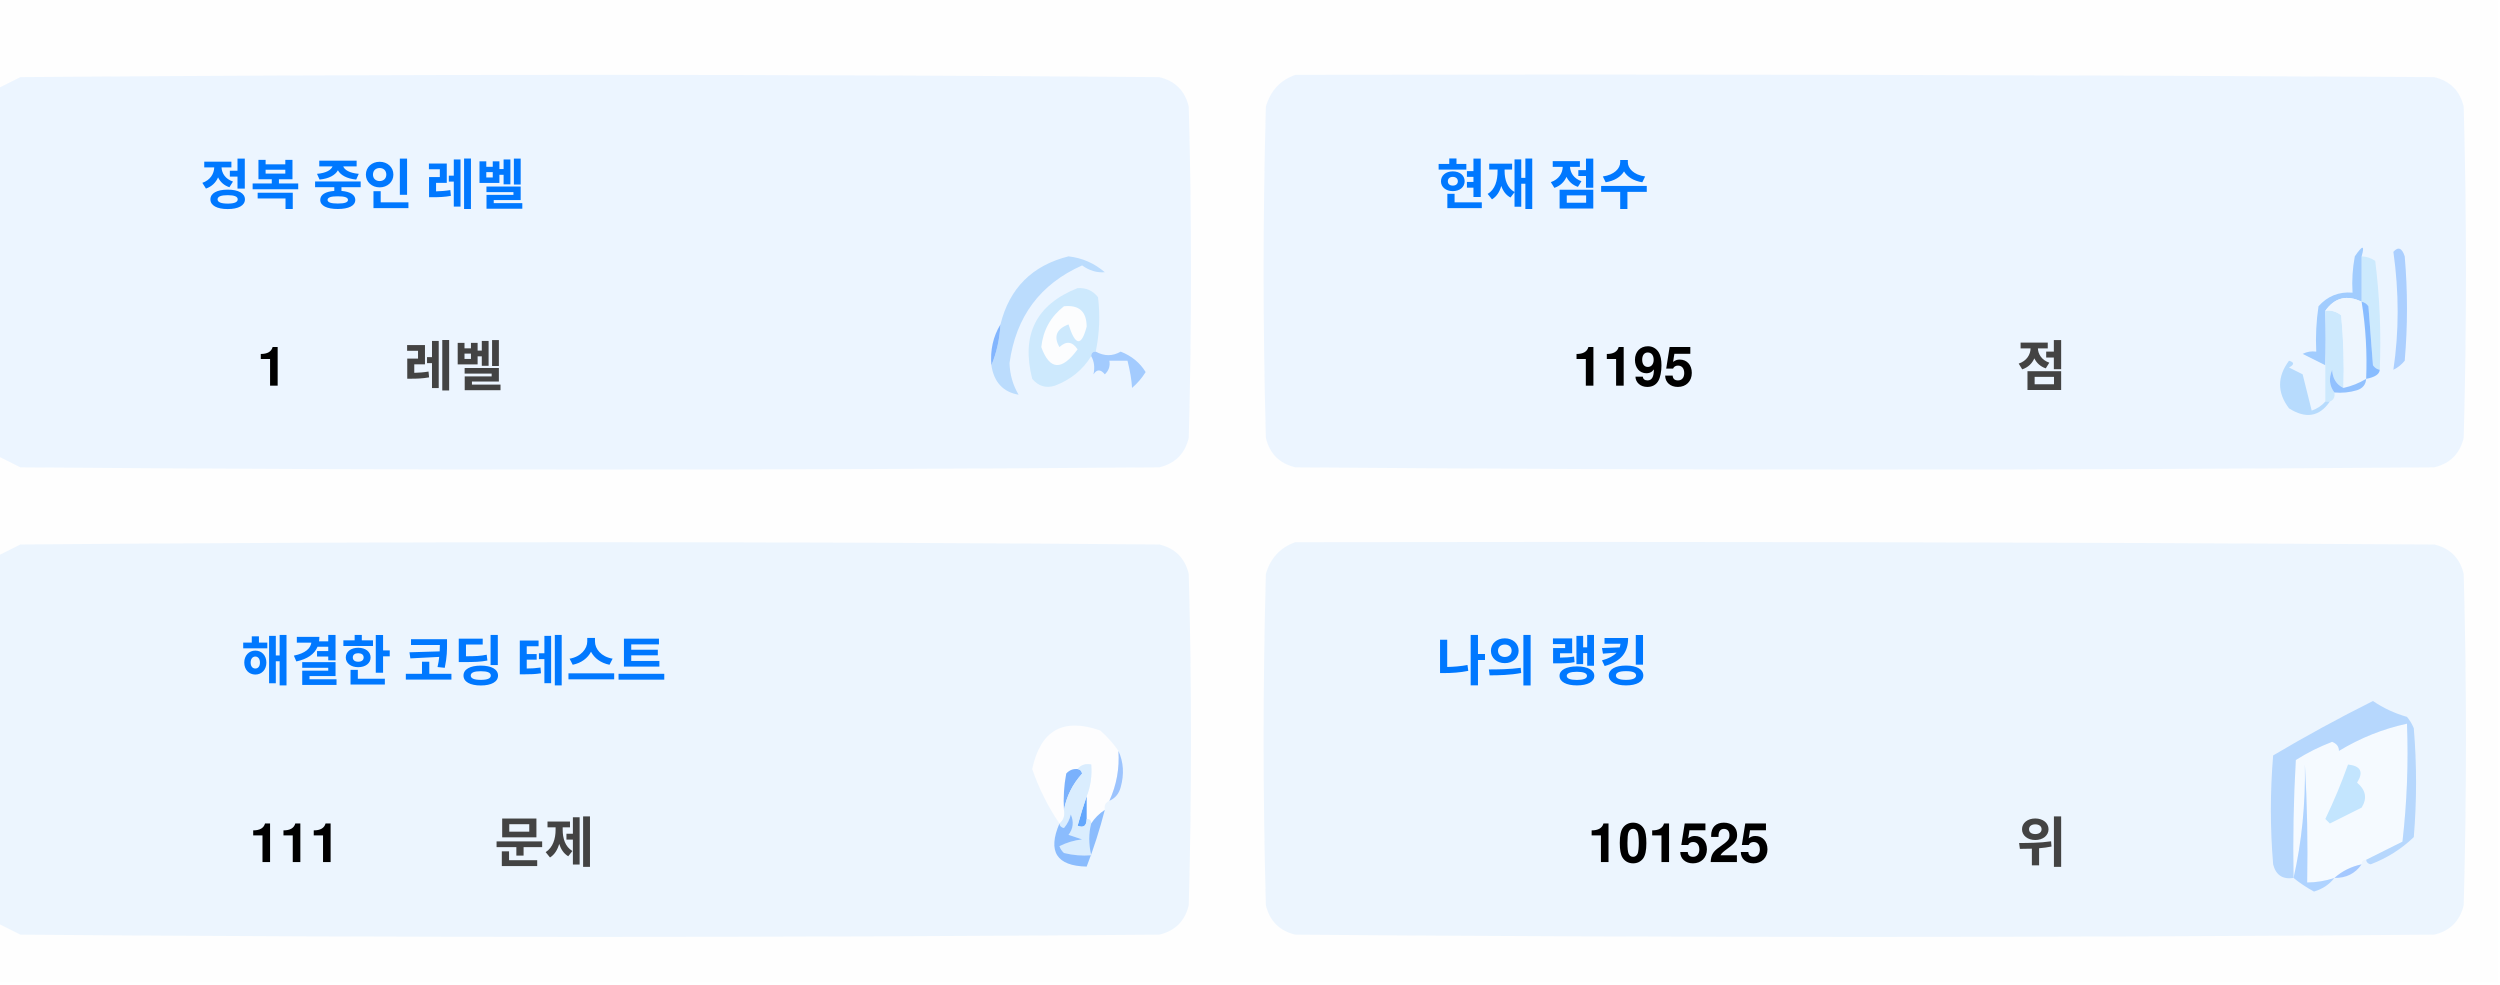
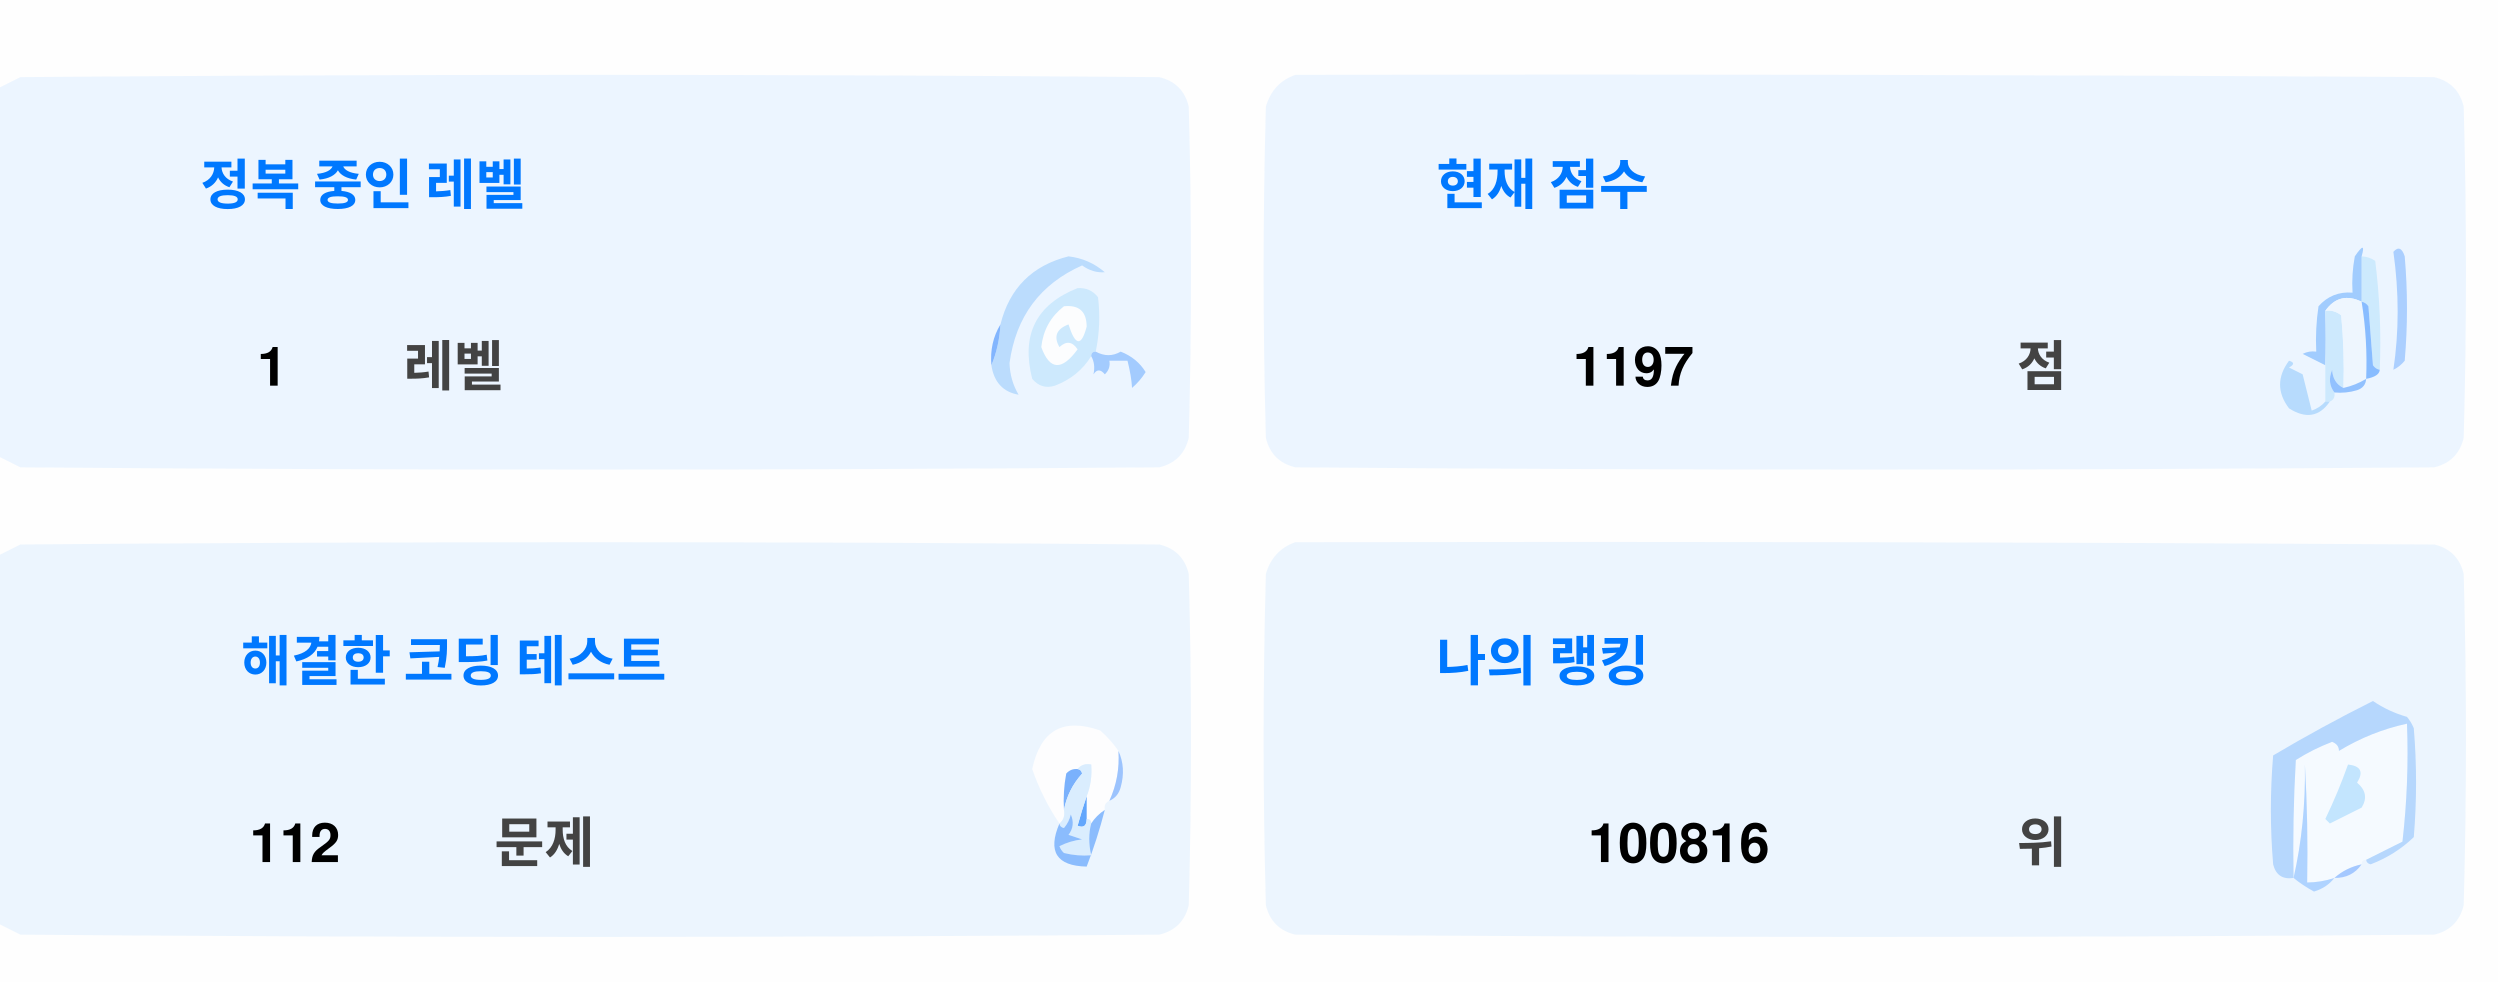
<svg xmlns="http://www.w3.org/2000/svg" version="1.1" width="551px" height="217px" style="shape-rendering:geometricPrecision; text-rendering:geometricPrecision; image-rendering:optimizeQuality; fill-rule:evenodd; clip-rule:evenodd">
  <style>.title {fill: #434343;font-size: 1rem;line-height: 1.5rem;font-weight: bold;font-family: -apple-system, BlinkMacSystemFont, Segoe UI, Helvetica, Arial, sans-serif, Apple Color Emoji, Segoe UI Emoji;}.desc {fill: #434343;font-size: 2.5rem;font-weight: bold;line-height: 1.5rem;font-family: -apple-system, BlinkMacSystemFont, Segoe UI, Helvetica, Arial, sans-serif, Apple Color Emoji, Segoe UI Emoji;}.desc-2 {fill: #434343;font-size: 1rem;font-weight: bold;line-height: 1.5rem;font-family: -apple-system, BlinkMacSystemFont, Segoe UI, Helvetica, Arial, sans-serif, Apple Color Emoji, Segoe UI Emoji;}.text, .desc {animation: twinkling 4s ease-in-out infinite;}@keyframes twinkling {40% { opacity: 1; }50% { opacity: 0.5; }60% { opacity: 1; }70% { opacity: 0.5; }80% { opacity: 1; }}</style>
  <g>
    <path style="opacity:1" fill="#fefefe" d="M -0.5,-0.5 C 183.167,-0.5 366.833,-0.5 550.5,-0.5C 550.5,71.833 550.5,144.167 550.5,216.5C 366.833,216.5 183.167,216.5 -0.5,216.5C -0.5,212.167 -0.5,207.833 -0.5,203.5C 1.14,204.32 2.807,205.153 4.5,206C 88.167,206.667 171.833,206.667 255.5,206C 259,205.167 261.167,203 262,199.5C 262.667,175.167 262.667,150.833 262,126.5C 261.167,123 259,120.833 255.5,120C 171.833,119.333 88.167,119.333 4.5,120C 2.807,120.847 1.14,121.68 -0.5,122.5C -0.5,115.167 -0.5,107.833 -0.5,100.5C 1.14,101.32 2.807,102.153 4.5,103C 88.167,103.667 171.833,103.667 255.5,103C 259,102.167 261.167,100 262,96.5C 262.667,72.167 262.667,47.833 262,23.5C 261.167,20 259,17.833 255.5,17C 171.833,16.333 88.167,16.333 4.5,17C 2.807,17.847 1.14,18.68 -0.5,19.5C -0.5,12.833 -0.5,6.167 -0.5,-0.5 Z" />
  </g>
  <g>
    <path style="opacity:1" fill="#ecf5ff" d="M -0.5,100.5 C -0.5,73.5 -0.5,46.5 -0.5,19.5C 1.14,18.68 2.807,17.847 4.5,17C 88.167,16.333 171.833,16.333 255.5,17C 259,17.833 261.167,20 262,23.5C 262.667,47.833 262.667,72.167 262,96.5C 261.167,100 259,102.167 255.5,103C 171.833,103.667 88.167,103.667 4.5,103C 2.807,102.153 1.14,101.32 -0.5,100.5 Z" />
  </g>
  <g>
    <path style="opacity:1" fill="#ecf5ff" d="M 285.5,16.5 C 369.167,16.333 452.834,16.5 536.5,17C 540,17.833 542.167,20 543,23.5C 543.667,47.833 543.667,72.167 543,96.5C 542.167,100 540,102.167 536.5,103C 452.833,103.667 369.167,103.667 285.5,103C 282,102.167 279.833,100 279,96.5C 278.333,72.167 278.333,47.833 279,23.5C 280.018,19.985 282.185,17.652 285.5,16.5 Z" />
  </g>
  <g>
    <path style="opacity:1" fill="#cdeafd" d="M 520.5,56.5 C 521.583,56.539 522.583,56.873 523.5,57.5C 524.498,65.472 524.831,73.472 524.5,81.5C 523.883,81.389 523.383,81.056 523,80.5C 522.667,76.167 522.333,71.833 522,67.5C 521.617,66.944 521.117,66.611 520.5,66.5C 520.5,63.167 520.5,59.833 520.5,56.5 Z" />
  </g>
  <g>
    <path style="opacity:1" fill="#abcfff" d="M 527.5,55.5 C 528.566,54.308 529.399,54.641 530,56.5C 530.667,64.167 530.667,71.833 530,79.5C 529.311,80.357 528.478,81.023 527.5,81.5C 528.758,73.08 528.758,64.414 527.5,55.5 Z" />
  </g>
  <g>
    <path style="opacity:1" fill="#bbdcfd" d="M 218.5,80.5 C 219.657,77.727 220.324,74.727 220.5,71.5C 222.49,63.51 227.49,58.51 235.5,56.5C 238.528,56.847 241.194,58.014 243.5,60C 241.744,60.141 240.078,59.641 238.5,58.5C 229.247,62.607 223.914,69.773 222.5,80C 222.565,82.526 223.232,84.859 224.5,87C 221.07,86.397 219.07,84.231 218.5,80.5 Z" />
  </g>
  <g>
    <path style="opacity:1" fill="#cde9fd" d="M 241.5,77.5 C 240.833,77.5 240.5,77.833 240.5,78.5C 238.628,81.529 235.961,83.695 232.5,85C 230.536,85.624 228.869,85.124 227.5,83.5C 225.021,73.791 228.354,67.124 237.5,63.5C 239.374,63.39 240.874,64.056 242,65.5C 242.497,69.524 242.331,73.524 241.5,77.5 Z" />
  </g>
  <g>
    <path style="opacity:1" fill="#fcfdfe" d="M 234.5,67.5 C 237.826,67.162 239.493,68.662 239.5,72C 238.334,76.434 237,76.267 235.5,71.5C 232.832,72.515 232.166,74.182 233.5,76.5C 235.017,75.089 236.351,75.256 237.5,77C 234.006,81.771 231.34,81.605 229.5,76.5C 229.904,72.771 231.571,69.771 234.5,67.5 Z" />
  </g>
  <g>
    <path style="opacity:1" fill="#a1ccfe" d="M 520.5,56.5 C 520.5,59.833 520.5,63.167 520.5,66.5C 517.238,64.922 514.572,65.589 512.5,68.5C 512.617,72.81 512.617,76.81 512.5,80.5C 510.86,79.68 509.193,78.847 507.5,78C 508.448,77.517 509.448,77.35 510.5,77.5C 510.335,74.15 510.502,70.817 511,67.5C 512.995,65.253 515.495,64.253 518.5,64.5C 518.336,61.813 518.503,59.146 519,56.5C 520.731,53.969 521.231,53.969 520.5,56.5 Z" />
  </g>
  <g>
    <path style="opacity:1" fill="#cde9fd" d="M 512.5,68.5 C 513.822,68.33 514.989,68.663 516,69.5C 516.499,74.823 516.666,80.156 516.5,85.5C 514.955,84.77 514.122,83.437 514,81.5C 513.22,83.387 513.387,85.054 514.5,86.5C 514.672,87.492 514.338,88.158 513.5,88.5C 513.167,88.5 512.833,88.5 512.5,88.5C 512.5,85.833 512.5,83.167 512.5,80.5C 512.617,76.81 512.617,72.81 512.5,68.5 Z" />
  </g>
  <g>
    <path style="opacity:1" fill="#eef6fe" d="M 520.5,66.5 C 521.407,72.106 521.74,77.773 521.5,83.5C 519.95,84.441 518.284,85.108 516.5,85.5C 516.666,80.156 516.499,74.823 516,69.5C 514.989,68.663 513.822,68.33 512.5,68.5C 514.572,65.589 517.238,64.922 520.5,66.5 Z" />
  </g>
  <g>
    <path style="opacity:1" fill="#88bcff" d="M 520.5,66.5 C 521.117,66.611 521.617,66.944 522,67.5C 522.333,71.833 522.667,76.167 523,80.5C 523.383,81.056 523.883,81.389 524.5,81.5C 524.445,82.469 523.445,83.136 521.5,83.5C 521.74,77.773 521.407,72.106 520.5,66.5 Z" />
  </g>
  <g>
    <path style="opacity:1" fill="#82b5fe" d="M 220.5,71.5 C 220.324,74.727 219.657,77.727 218.5,80.5C 218.215,77.171 218.882,74.171 220.5,71.5 Z" />
  </g>
  <g>
    <path style="opacity:1" fill="#a3cbfe" d="M 240.5,78.5 C 240.5,77.833 240.833,77.5 241.5,77.5C 243.391,78.536 245.224,78.536 247,77.5C 249.391,78.429 251.225,79.929 252.5,82C 251.681,83.319 250.681,84.486 249.5,85.5C 249.409,83.777 249.075,81.777 248.5,79.5C 247.167,79.5 245.833,79.5 244.5,79.5C 244.719,80.675 244.386,81.675 243.5,82.5C 242.575,81.359 241.741,81.359 241,82.5C 241.331,80.981 241.164,79.648 240.5,78.5 Z" />
  </g>
  <g>
    <path style="opacity:1" fill="#b7dbfd" d="M 512.5,88.5 C 512.833,88.5 513.167,88.5 513.5,88.5C 511.199,91.857 508.199,92.357 504.5,90C 501.872,86.535 501.872,83.035 504.5,79.5C 505.696,79.846 505.696,80.346 504.5,81C 505.5,81.5 506.5,82 507.5,82.5C 508.167,85.167 508.833,87.833 509.5,90.5C 510.739,90.058 511.739,89.391 512.5,88.5 Z" />
  </g>
  <g>
    <path style="opacity:1" fill="#92c1fe" d="M 516.5,85.5 C 518.284,85.108 519.95,84.441 521.5,83.5C 521.423,84.75 520.756,85.583 519.5,86C 517.866,86.493 516.199,86.66 514.5,86.5C 513.387,85.054 513.22,83.387 514,81.5C 514.122,83.437 514.955,84.77 516.5,85.5 Z" />
  </g>
  <g>
    <path style="opacity:1" fill="#ecf5fe" d="M -0.5,203.5 C -0.5,176.5 -0.5,149.5 -0.5,122.5C 1.14,121.68 2.807,120.847 4.5,120C 88.167,119.333 171.833,119.333 255.5,120C 259,120.833 261.167,123 262,126.5C 262.667,150.833 262.667,175.167 262,199.5C 261.167,203 259,205.167 255.5,206C 171.833,206.667 88.167,206.667 4.5,206C 2.807,205.153 1.14,204.32 -0.5,203.5 Z" />
  </g>
  <g>
    <path style="opacity:1" fill="#ecf5fe" d="M 285.5,119.5 C 369.167,119.333 452.834,119.5 536.5,120C 540,120.833 542.167,123 543,126.5C 543.667,150.833 543.667,175.167 543,199.5C 542.167,203 540,205.167 536.5,206C 452.833,206.667 369.167,206.667 285.5,206C 282,205.167 279.833,203 279,199.5C 278.333,175.167 278.333,150.833 279,126.5C 280.018,122.985 282.185,120.652 285.5,119.5 Z" />
  </g>
  <g>
    <path style="opacity:1" fill="#fdfdfe" d="M 246.5,165.5 C 246.758,169.367 246.092,173.034 244.5,176.5C 243.662,176.842 243.328,177.508 243.5,178.5C 242.272,179.306 241.272,180.306 240.5,181.5C 240.5,180.833 240.167,180.5 239.5,180.5C 239.5,178.833 239.5,177.167 239.5,175.5C 240.369,173.283 240.702,170.95 240.5,168.5C 239.209,168.263 238.209,168.596 237.5,169.5C 236.504,169.414 235.671,169.748 235,170.5C 234.503,173.146 234.336,175.813 234.5,178.5C 234.737,179.791 234.404,180.791 233.5,181.5C 230.986,177.806 228.986,173.806 227.5,169.5C 229.309,160.957 234.309,158.124 242.5,161C 244.07,162.397 245.404,163.897 246.5,165.5 Z" />
  </g>
  <g>
    <path style="opacity:1" fill="#f5faff" d="M 521.5,189.5 C 520.833,189.5 520.5,189.833 520.5,190.5C 518.181,190.992 516.181,191.992 514.5,193.5C 512.565,194.15 510.565,194.483 508.5,194.5C 508.666,185.827 508.5,177.16 508,168.5C 508.141,177.227 507.308,185.56 505.5,193.5C 505.334,184.827 505.5,176.16 506,167.5C 508.527,165.903 511.194,164.57 514,163.5C 515.011,163.892 515.511,164.559 515.5,165.5C 520.21,162.641 525.21,160.641 530.5,159.5C 530.831,168.192 530.498,176.859 529.5,185.5C 526.807,186.847 524.14,188.18 521.5,189.5 Z" />
  </g>
  <g>
    <path style="opacity:1" fill="#b6d7fd" d="M 521.5,189.5 C 524.14,188.18 526.807,186.847 529.5,185.5C 530.498,176.859 530.831,168.192 530.5,159.5C 525.21,160.641 520.21,162.641 515.5,165.5C 515.511,164.559 515.011,163.892 514,163.5C 511.194,164.57 508.527,165.903 506,167.5C 505.5,176.16 505.334,184.827 505.5,193.5C 503.089,193.863 501.589,192.863 501,190.5C 500.333,182.5 500.333,174.5 501,166.5C 508.173,162.246 515.507,158.246 523,154.5C 525.304,156.068 527.804,157.235 530.5,158C 531.126,158.75 531.626,159.584 532,160.5C 532.667,168.5 532.667,176.5 532,184.5C 529.292,187.111 526.125,189.111 522.5,190.5C 521.893,190.376 521.56,190.043 521.5,189.5 Z" />
  </g>
  <g>
    <path style="opacity:1" fill="#c3e5fe" d="M 517.5,168.5 C 520.317,168.801 520.984,170.134 519.5,172.5C 521.439,174.122 521.772,175.956 520.5,178C 518.167,179.167 515.833,180.333 513.5,181.5C 513.167,181.167 512.833,180.833 512.5,180.5C 514.414,176.515 516.081,172.515 517.5,168.5 Z" />
  </g>
  <g>
    <path style="opacity:1" fill="#7ab1fc" d="M 237.5,169.5 C 238.043,169.56 238.376,169.893 238.5,170.5C 236.395,172.836 235.062,175.503 234.5,178.5C 234.336,175.813 234.503,173.146 235,170.5C 235.671,169.748 236.504,169.414 237.5,169.5 Z" />
  </g>
  <g>
    <path style="opacity:1" fill="#afd3ff" d="M 514.5,193.5 C 513.378,194.947 511.878,195.947 510,196.5C 508.348,195.601 506.848,194.601 505.5,193.5C 507.308,185.56 508.141,177.227 508,168.5C 508.5,177.16 508.666,185.827 508.5,194.5C 510.565,194.483 512.565,194.15 514.5,193.5 Z" />
  </g>
  <g>
    <path style="opacity:1" fill="#9cc3fd" d="M 246.5,165.5 C 247.634,167.966 247.801,170.633 247,173.5C 246.623,174.942 245.79,175.942 244.5,176.5C 246.092,173.034 246.758,169.367 246.5,165.5 Z" />
  </g>
  <g>
    <path style="opacity:1" fill="#62a6fc" d="M 239.5,175.5 C 239.5,177.167 239.5,178.833 239.5,180.5C 239.483,182.028 238.816,182.528 237.5,182C 238.117,179.723 238.784,177.556 239.5,175.5 Z" />
  </g>
  <g>
    <path style="opacity:1" fill="#daedfe" d="M 237.5,169.5 C 238.209,168.596 239.209,168.263 240.5,168.5C 240.702,170.95 240.369,173.283 239.5,175.5C 238.784,177.556 238.117,179.723 237.5,182C 238.816,182.528 239.483,182.028 239.5,180.5C 240.167,180.5 240.5,180.833 240.5,181.5C 239.918,183.669 239.918,186.002 240.5,188.5C 238.473,188.662 236.473,188.495 234.5,188C 234.043,187.586 233.709,187.086 233.5,186.5C 235.078,185.702 236.744,185.202 238.5,185C 237.5,184.667 236.5,184.333 235.5,184C 236.554,182.612 236.72,181.112 236,179.5C 235.751,180.624 235.251,181.624 234.5,182.5C 233.893,182.376 233.56,182.043 233.5,181.5C 234.404,180.791 234.737,179.791 234.5,178.5C 235.062,175.503 236.395,172.836 238.5,170.5C 238.376,169.893 238.043,169.56 237.5,169.5 Z" />
  </g>
  <g>
    <path style="opacity:1" fill="#8bbcfd" d="M 243.5,178.5 C 242.395,182.803 241.062,186.969 239.5,191C 232.857,190.847 230.857,187.68 233.5,181.5C 233.56,182.043 233.893,182.376 234.5,182.5C 235.251,181.624 235.751,180.624 236,179.5C 236.72,181.112 236.554,182.612 235.5,184C 236.5,184.333 237.5,184.667 238.5,185C 236.744,185.202 235.078,185.702 233.5,186.5C 233.709,187.086 234.043,187.586 234.5,188C 236.473,188.495 238.473,188.662 240.5,188.5C 239.918,186.002 239.918,183.669 240.5,181.5C 241.272,180.306 242.272,179.306 243.5,178.5 Z" />
  </g>
  <g>
    <path style="opacity:1" fill="#a4c8ff" d="M 520.5,190.5 C 519.089,192.539 517.089,193.539 514.5,193.5C 516.181,191.992 518.181,190.992 520.5,190.5 Z" />
  </g>
  <text text-anchor="middle" x="80" y="45" class="title" style="fill:#0078ff;" stroke="#none" stroke-width="1">정복 중인 레벨</text>
  <text text-anchor="middle" x="60" y="85" class="desc" style="fill:#000000;" stroke="#none" stroke-width="1">1</text>
  <text text-anchor="middle" x="100" y="85" class="desc-2" style="fill:#434343;" stroke="#none" stroke-width="1">레벨</text>
  <text text-anchor="middle" x="340" y="45" class="title" style="fill:#0078ff;" stroke="#none" stroke-width="1">현재 점수</text>
-   <text text-anchor="middle" x="360" y="85" class="desc" style="fill:#000000;" stroke="#none" stroke-width="1">1195</text>
+   <text text-anchor="middle" x="360" y="85" class="desc" style="fill:#000000;" stroke="#none" stroke-width="1">1197</text>
  <text text-anchor="middle" x="450" y="85" class="desc-2" style="fill:#434343;" stroke="#none" stroke-width="1">점</text>
  <text text-anchor="middle" x="100" y="150" class="title" style="fill:#0078ff;" stroke="#none" stroke-width="1">해결한 코딩 테스트</text>
-   <text text-anchor="middle" x="65" y="190" class="desc" style="fill:#000000;" stroke="#none" stroke-width="1">111</text>
+   <text text-anchor="middle" x="65" y="190" class="desc" style="fill:#000000;" stroke="#none" stroke-width="1">112</text>
  <text text-anchor="middle" x="120" y="190" class="desc-2" style="fill:#434343;" stroke="#none" stroke-width="1">문제</text>
  <text text-anchor="middle" x="340" y="150" class="title" style="fill:#0078ff;" stroke="#none" stroke-width="1">나의 랭킹</text>
-   <text text-anchor="middle" x="370" y="190" class="desc" style="fill:#000000;" stroke="#none" stroke-width="1">101525</text>
+   <text text-anchor="middle" x="370" y="190" class="desc" style="fill:#000000;" stroke="#none" stroke-width="1">100816</text>
  <text text-anchor="middle" x="450" y="190" class="desc-2" style="fill:#434343;" stroke="#none" stroke-width="1">위</text>
</svg>
